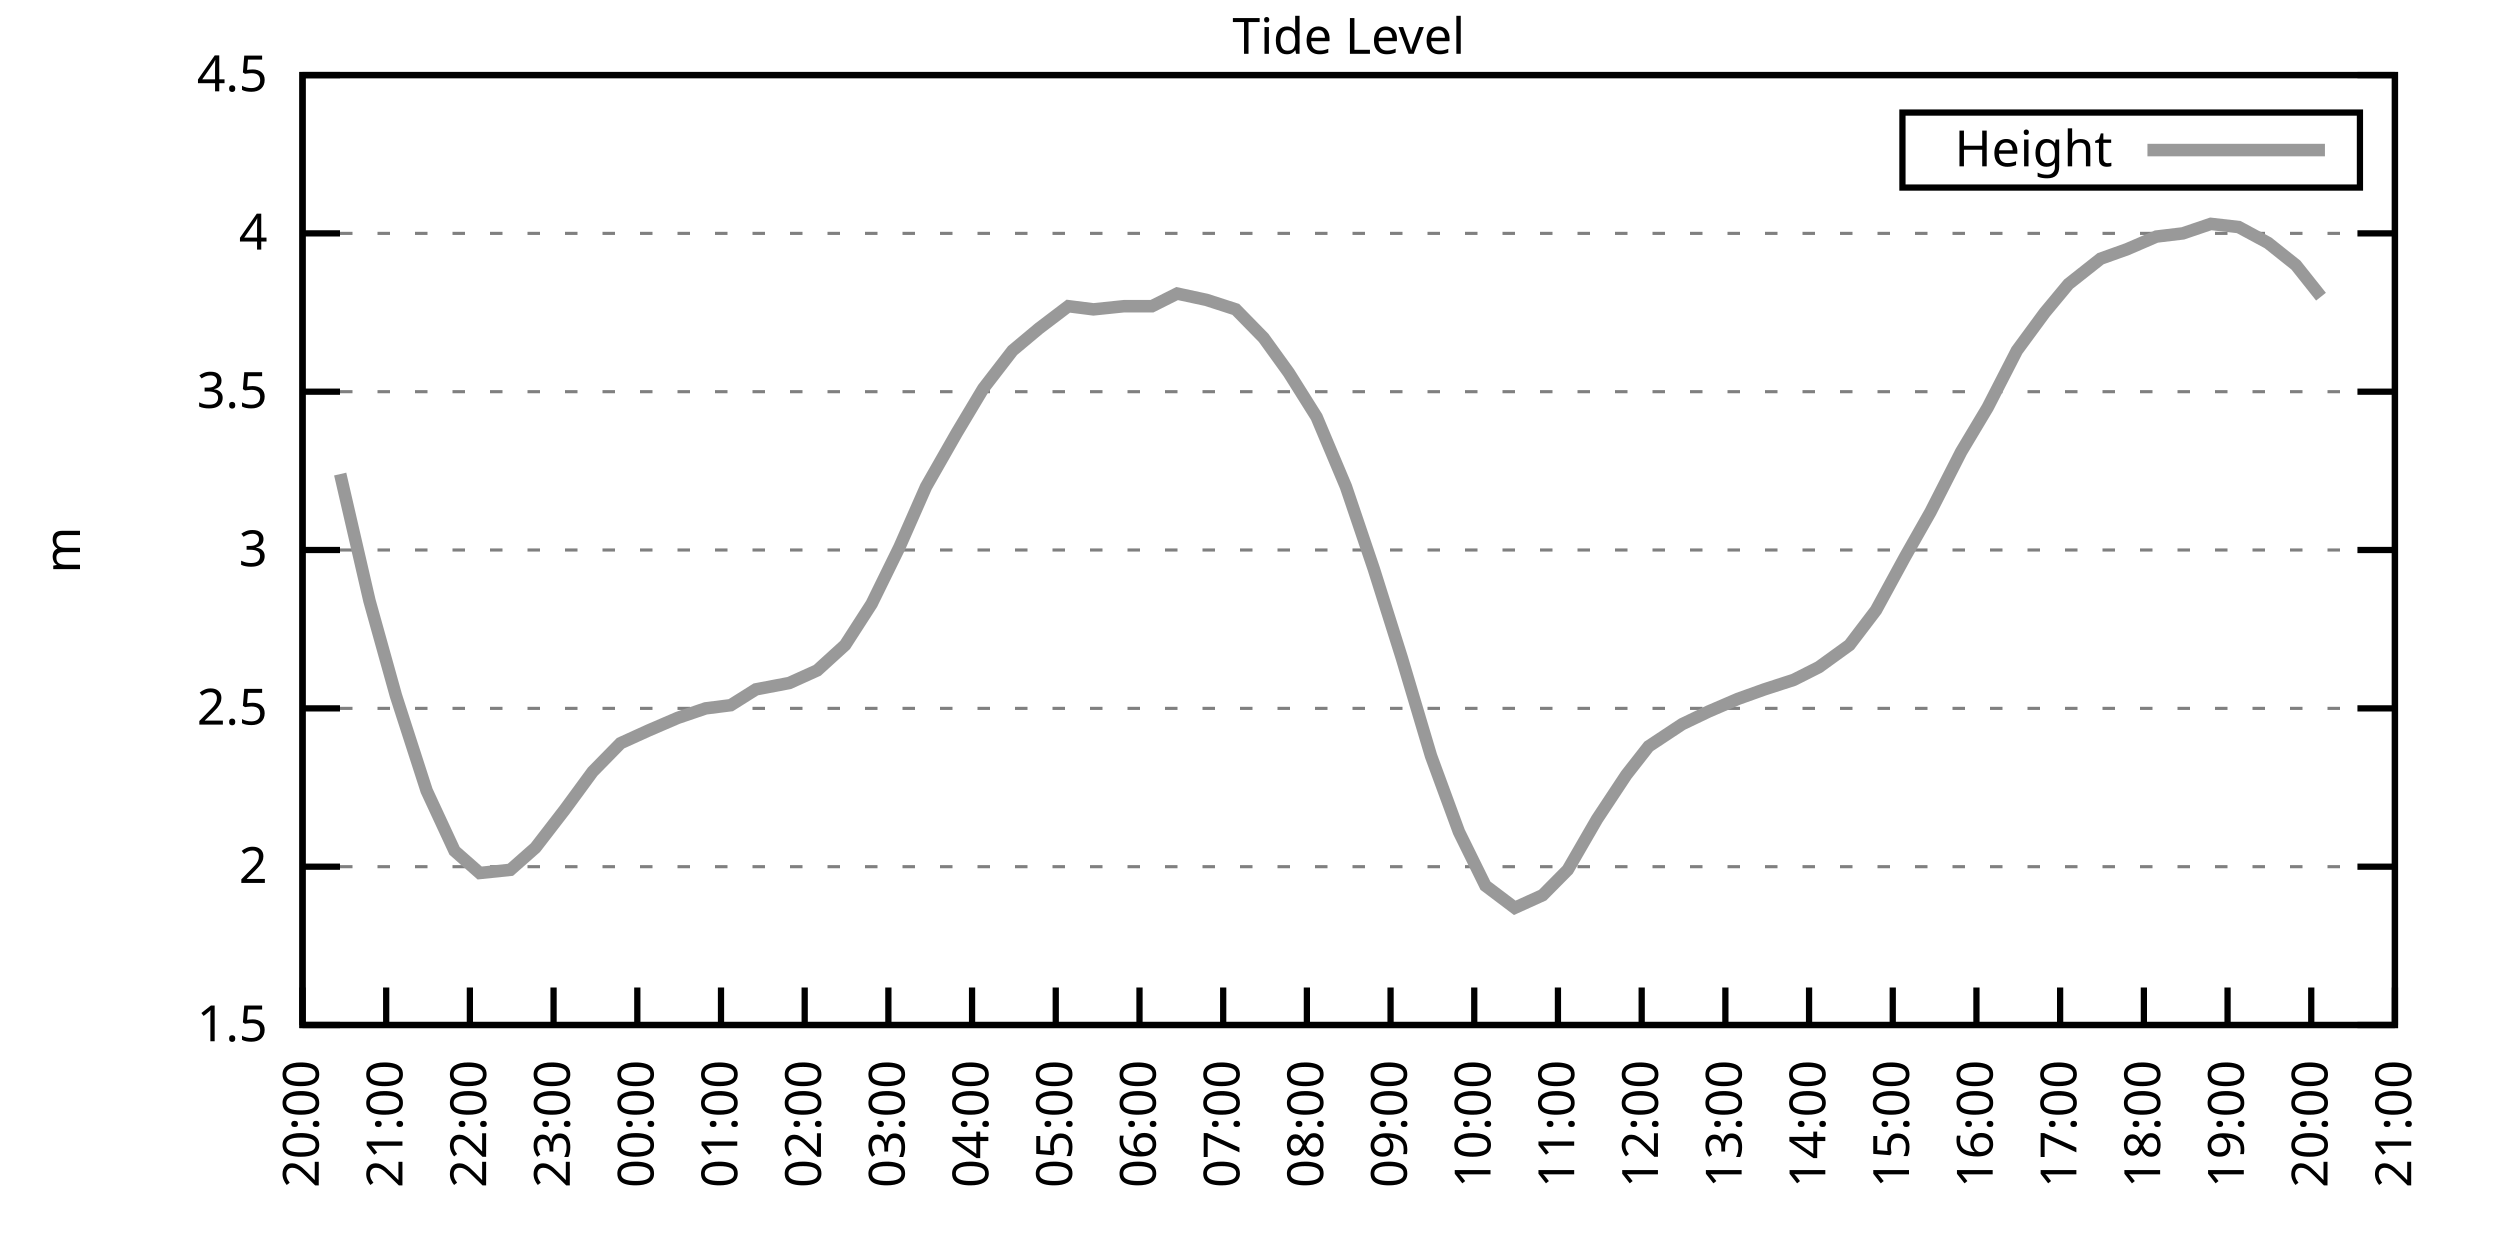
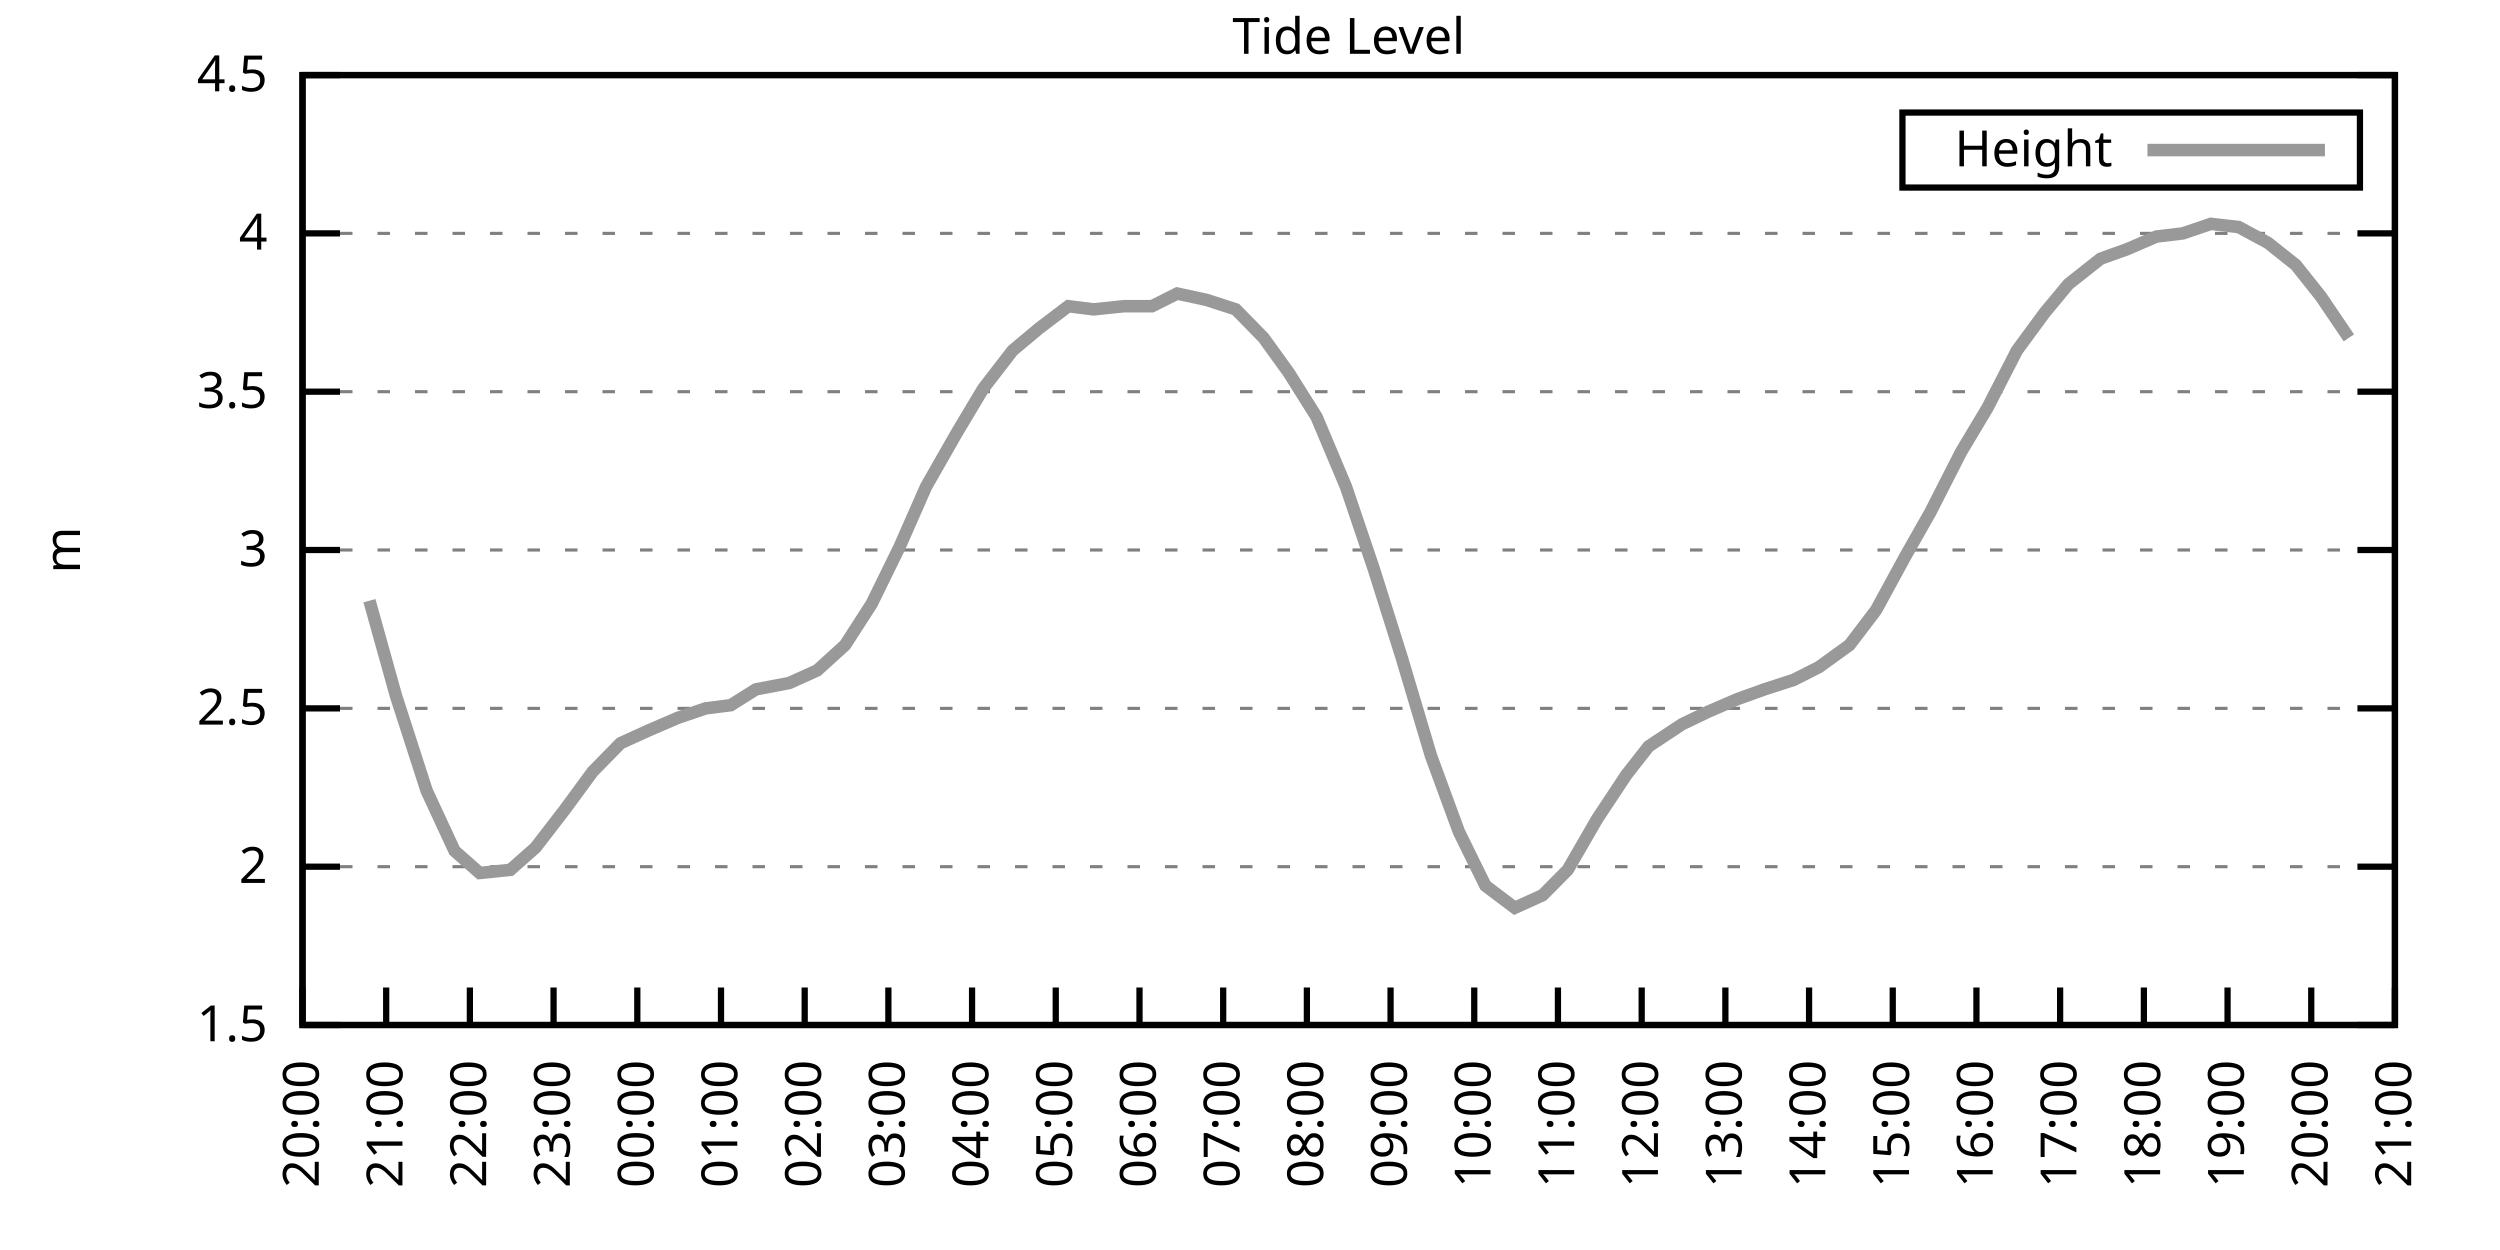
<svg xmlns="http://www.w3.org/2000/svg" xmlns:xlink="http://www.w3.org/1999/xlink" width="400" height="200" viewBox="0 0 400 200">
  <g id="gnuplot_canvas">
    <rect x="0" y="0" width="400" height="200" fill="none" />
    <defs>
      <circle id="gpDot" r="0.5" stroke-width="0.5" stroke="currentColor" />
      <path id="gpPt0" stroke-width="0.333" stroke="currentColor" d="M-1,0 h2 M0,-1 v2" />
      <path id="gpPt1" stroke-width="0.333" stroke="currentColor" d="M-1,-1 L1,1 M1,-1 L-1,1" />
      <path id="gpPt2" stroke-width="0.333" stroke="currentColor" d="M-1,0 L1,0 M0,-1 L0,1 M-1,-1 L1,1 M-1,1 L1,-1" />
      <rect id="gpPt3" stroke-width="0.333" stroke="currentColor" x="-1" y="-1" width="2" height="2" />
      <rect id="gpPt4" stroke-width="0.333" stroke="currentColor" fill="currentColor" x="-1" y="-1" width="2" height="2" />
      <circle id="gpPt5" stroke-width="0.333" stroke="currentColor" cx="0" cy="0" r="1" />
      <use xlink:href="#gpPt5" id="gpPt6" fill="currentColor" stroke="none" />
      <path id="gpPt7" stroke-width="0.333" stroke="currentColor" d="M0,-1.33 L-1.33,0.67 L1.33,0.67 z" />
      <use xlink:href="#gpPt7" id="gpPt8" fill="currentColor" stroke="none" />
      <use xlink:href="#gpPt7" id="gpPt9" stroke="currentColor" transform="rotate(180)" />
      <use xlink:href="#gpPt9" id="gpPt10" fill="currentColor" stroke="none" />
      <use xlink:href="#gpPt3" id="gpPt11" stroke="currentColor" transform="rotate(45)" />
      <use xlink:href="#gpPt11" id="gpPt12" fill="currentColor" stroke="none" />
      <path id="gpPt13" stroke-width="0.333" stroke="currentColor" d="M0,1.330 L1.265,0.411 L0.782,-1.067 L-0.782,-1.076 L-1.265,0.411 z" />
      <use xlink:href="#gpPt13" id="gpPt14" fill="currentColor" stroke="none" />
      <filter id="textbox" filterUnits="objectBoundingBox" x="0" y="0" height="1" width="1">
        <feFlood flood-color="white" flood-opacity="1" result="bgnd" />
        <feComposite in="SourceGraphic" in2="bgnd" operator="atop" />
      </filter>
      <filter id="greybox" filterUnits="objectBoundingBox" x="0" y="0" height="1" width="1">
        <feFlood flood-color="lightgrey" flood-opacity="1" result="grey" />
        <feComposite in="SourceGraphic" in2="grey" operator="atop" />
      </filter>
    </defs>
    <g fill="none" color="white" stroke="currentColor" stroke-width="1.00" stroke-linecap="butt" stroke-linejoin="miter">
</g>
    <g fill="none" color="black" stroke="currentColor" stroke-width="1.00" stroke-linecap="butt" stroke-linejoin="miter">
      <g stroke="none" shape-rendering="crispEdges">
        <polygon fill="rgb(255, 255, 255)" points="48.40,164.00 383.18,164.00 383.18,12.02 48.40,12.02 " />
      </g>
    </g>
    <g fill="none" color="black" stroke="currentColor" stroke-width="1.00" stroke-linecap="butt" stroke-linejoin="miter">
</g>
    <g fill="none" color="black" stroke="black" stroke-width="0.50" stroke-linecap="butt" stroke-linejoin="miter">
</g>
    <g fill="none" color="gray" stroke="currentColor" stroke-width="0.50" stroke-linecap="butt" stroke-linejoin="miter">
      <path stroke="gray" stroke-dasharray="2,4" class="gridline" d="M48.40,164.00 L383.19,164.00  " />
    </g>
    <g fill="none" color="gray" stroke="gray" stroke-width="1.00" stroke-linecap="butt" stroke-linejoin="miter">
</g>
    <g fill="none" color="black" stroke="currentColor" stroke-width="1.00" stroke-linecap="butt" stroke-linejoin="miter">
      <path stroke="black" d="M48.40,164.00 L54.40,164.00 M383.19,164.00 L377.19,164.00  " />
      <g transform="translate(42.80,166.60)" stroke="none" fill="black" font-family="Sans" font-size="8.00" text-anchor="end">
        <text>
          <tspan font-family="Sans"> 1.5</tspan>
        </text>
      </g>
    </g>
    <g fill="none" color="black" stroke="currentColor" stroke-width="1.00" stroke-linecap="butt" stroke-linejoin="miter">
</g>
    <g fill="none" color="black" stroke="black" stroke-width="0.50" stroke-linecap="butt" stroke-linejoin="miter">
</g>
    <g fill="none" color="gray" stroke="currentColor" stroke-width="0.50" stroke-linecap="butt" stroke-linejoin="miter">
      <path stroke="gray" stroke-dasharray="2,4" class="gridline" d="M48.40,138.67 L383.19,138.67  " />
    </g>
    <g fill="none" color="gray" stroke="gray" stroke-width="1.00" stroke-linecap="butt" stroke-linejoin="miter">
</g>
    <g fill="none" color="black" stroke="currentColor" stroke-width="1.00" stroke-linecap="butt" stroke-linejoin="miter">
      <path stroke="black" d="M48.40,138.67 L54.40,138.67 M383.19,138.67 L377.19,138.67  " />
      <g transform="translate(42.80,141.27)" stroke="none" fill="black" font-family="Sans" font-size="8.00" text-anchor="end">
        <text>
          <tspan font-family="Sans"> 2</tspan>
        </text>
      </g>
    </g>
    <g fill="none" color="black" stroke="currentColor" stroke-width="1.00" stroke-linecap="butt" stroke-linejoin="miter">
</g>
    <g fill="none" color="black" stroke="black" stroke-width="0.50" stroke-linecap="butt" stroke-linejoin="miter">
</g>
    <g fill="none" color="gray" stroke="currentColor" stroke-width="0.50" stroke-linecap="butt" stroke-linejoin="miter">
      <path stroke="gray" stroke-dasharray="2,4" class="gridline" d="M48.40,113.34 L383.19,113.34  " />
    </g>
    <g fill="none" color="gray" stroke="gray" stroke-width="1.00" stroke-linecap="butt" stroke-linejoin="miter">
</g>
    <g fill="none" color="black" stroke="currentColor" stroke-width="1.00" stroke-linecap="butt" stroke-linejoin="miter">
      <path stroke="black" d="M48.40,113.34 L54.40,113.34 M383.19,113.34 L377.19,113.34  " />
      <g transform="translate(42.80,115.94)" stroke="none" fill="black" font-family="Sans" font-size="8.00" text-anchor="end">
        <text>
          <tspan font-family="Sans"> 2.5</tspan>
        </text>
      </g>
    </g>
    <g fill="none" color="black" stroke="currentColor" stroke-width="1.00" stroke-linecap="butt" stroke-linejoin="miter">
</g>
    <g fill="none" color="black" stroke="black" stroke-width="0.50" stroke-linecap="butt" stroke-linejoin="miter">
</g>
    <g fill="none" color="gray" stroke="currentColor" stroke-width="0.50" stroke-linecap="butt" stroke-linejoin="miter">
      <path stroke="gray" stroke-dasharray="2,4" class="gridline" d="M48.40,88.00 L383.19,88.00  " />
    </g>
    <g fill="none" color="gray" stroke="gray" stroke-width="1.00" stroke-linecap="butt" stroke-linejoin="miter">
</g>
    <g fill="none" color="black" stroke="currentColor" stroke-width="1.00" stroke-linecap="butt" stroke-linejoin="miter">
      <path stroke="black" d="M48.40,88.00 L54.40,88.00 M383.19,88.00 L377.19,88.00  " />
      <g transform="translate(42.80,90.60)" stroke="none" fill="black" font-family="Sans" font-size="8.00" text-anchor="end">
        <text>
          <tspan font-family="Sans"> 3</tspan>
        </text>
      </g>
    </g>
    <g fill="none" color="black" stroke="currentColor" stroke-width="1.00" stroke-linecap="butt" stroke-linejoin="miter">
</g>
    <g fill="none" color="black" stroke="black" stroke-width="0.50" stroke-linecap="butt" stroke-linejoin="miter">
</g>
    <g fill="none" color="gray" stroke="currentColor" stroke-width="0.50" stroke-linecap="butt" stroke-linejoin="miter">
      <path stroke="gray" stroke-dasharray="2,4" class="gridline" d="M48.40,62.67 L383.19,62.67  " />
    </g>
    <g fill="none" color="gray" stroke="gray" stroke-width="1.00" stroke-linecap="butt" stroke-linejoin="miter">
</g>
    <g fill="none" color="black" stroke="currentColor" stroke-width="1.00" stroke-linecap="butt" stroke-linejoin="miter">
      <path stroke="black" d="M48.40,62.67 L54.40,62.67 M383.19,62.67 L377.19,62.67  " />
      <g transform="translate(42.80,65.27)" stroke="none" fill="black" font-family="Sans" font-size="8.00" text-anchor="end">
        <text>
          <tspan font-family="Sans"> 3.5</tspan>
        </text>
      </g>
    </g>
    <g fill="none" color="black" stroke="currentColor" stroke-width="1.00" stroke-linecap="butt" stroke-linejoin="miter">
</g>
    <g fill="none" color="black" stroke="black" stroke-width="0.50" stroke-linecap="butt" stroke-linejoin="miter">
</g>
    <g fill="none" color="gray" stroke="currentColor" stroke-width="0.50" stroke-linecap="butt" stroke-linejoin="miter">
      <path stroke="gray" stroke-dasharray="2,4" class="gridline" d="M48.40,37.34 L383.19,37.34  " />
    </g>
    <g fill="none" color="gray" stroke="gray" stroke-width="1.00" stroke-linecap="butt" stroke-linejoin="miter">
</g>
    <g fill="none" color="black" stroke="currentColor" stroke-width="1.00" stroke-linecap="butt" stroke-linejoin="miter">
      <path stroke="black" d="M48.40,37.34 L54.40,37.34 M383.19,37.34 L377.19,37.34  " />
      <g transform="translate(42.80,39.94)" stroke="none" fill="black" font-family="Sans" font-size="8.00" text-anchor="end">
        <text>
          <tspan font-family="Sans"> 4</tspan>
        </text>
      </g>
    </g>
    <g fill="none" color="black" stroke="currentColor" stroke-width="1.00" stroke-linecap="butt" stroke-linejoin="miter">
</g>
    <g fill="none" color="black" stroke="black" stroke-width="0.50" stroke-linecap="butt" stroke-linejoin="miter">
</g>
    <g fill="none" color="gray" stroke="currentColor" stroke-width="0.50" stroke-linecap="butt" stroke-linejoin="miter">
      <path stroke="gray" stroke-dasharray="2,4" class="gridline" d="M48.40,12.01 L383.19,12.01  " />
    </g>
    <g fill="none" color="gray" stroke="gray" stroke-width="1.00" stroke-linecap="butt" stroke-linejoin="miter">
</g>
    <g fill="none" color="black" stroke="currentColor" stroke-width="1.00" stroke-linecap="butt" stroke-linejoin="miter">
      <path stroke="black" d="M48.40,12.01 L54.40,12.01 M383.19,12.01 L377.19,12.01  " />
      <g transform="translate(42.80,14.61)" stroke="none" fill="black" font-family="Sans" font-size="8.00" text-anchor="end">
        <text>
          <tspan font-family="Sans"> 4.5</tspan>
        </text>
      </g>
    </g>
    <g fill="none" color="black" stroke="currentColor" stroke-width="1.00" stroke-linecap="butt" stroke-linejoin="miter">
      <path stroke="black" d="M48.40,164.00 L48.40,158.00  " />
      <g transform="translate(51.00,169.60) rotate(270.00)" stroke="none" fill="black" font-family="Sans" font-size="8.00" text-anchor="end">
        <text>
          <tspan font-family="Sans">20:00</tspan>
        </text>
      </g>
    </g>
    <g fill="none" color="black" stroke="currentColor" stroke-width="1.00" stroke-linecap="butt" stroke-linejoin="miter">
      <path stroke="black" d="M61.79,164.00 L61.79,158.00  " />
      <g transform="translate(64.39,169.60) rotate(270.00)" stroke="none" fill="black" font-family="Sans" font-size="8.00" text-anchor="end">
        <text>
          <tspan font-family="Sans">21:00</tspan>
        </text>
      </g>
    </g>
    <g fill="none" color="black" stroke="currentColor" stroke-width="1.00" stroke-linecap="butt" stroke-linejoin="miter">
      <path stroke="black" d="M75.18,164.00 L75.18,158.00  " />
      <g transform="translate(77.78,169.60) rotate(270.00)" stroke="none" fill="black" font-family="Sans" font-size="8.00" text-anchor="end">
        <text>
          <tspan font-family="Sans">22:00</tspan>
        </text>
      </g>
    </g>
    <g fill="none" color="black" stroke="currentColor" stroke-width="1.00" stroke-linecap="butt" stroke-linejoin="miter">
      <path stroke="black" d="M88.57,164.00 L88.57,158.00  " />
      <g transform="translate(91.17,169.60) rotate(270.00)" stroke="none" fill="black" font-family="Sans" font-size="8.00" text-anchor="end">
        <text>
          <tspan font-family="Sans">23:00</tspan>
        </text>
      </g>
    </g>
    <g fill="none" color="black" stroke="currentColor" stroke-width="1.00" stroke-linecap="butt" stroke-linejoin="miter">
      <path stroke="black" d="M101.97,164.00 L101.97,158.00  " />
      <g transform="translate(104.57,169.60) rotate(270.00)" stroke="none" fill="black" font-family="Sans" font-size="8.00" text-anchor="end">
        <text>
          <tspan font-family="Sans">00:00</tspan>
        </text>
      </g>
    </g>
    <g fill="none" color="black" stroke="currentColor" stroke-width="1.00" stroke-linecap="butt" stroke-linejoin="miter">
      <path stroke="black" d="M115.36,164.00 L115.36,158.00  " />
      <g transform="translate(117.96,169.60) rotate(270.00)" stroke="none" fill="black" font-family="Sans" font-size="8.00" text-anchor="end">
        <text>
          <tspan font-family="Sans">01:00</tspan>
        </text>
      </g>
    </g>
    <g fill="none" color="black" stroke="currentColor" stroke-width="1.00" stroke-linecap="butt" stroke-linejoin="miter">
      <path stroke="black" d="M128.75,164.00 L128.75,158.00  " />
      <g transform="translate(131.35,169.60) rotate(270.00)" stroke="none" fill="black" font-family="Sans" font-size="8.00" text-anchor="end">
        <text>
          <tspan font-family="Sans">02:00</tspan>
        </text>
      </g>
    </g>
    <g fill="none" color="black" stroke="currentColor" stroke-width="1.00" stroke-linecap="butt" stroke-linejoin="miter">
      <path stroke="black" d="M142.14,164.00 L142.14,158.00  " />
      <g transform="translate(144.74,169.60) rotate(270.00)" stroke="none" fill="black" font-family="Sans" font-size="8.00" text-anchor="end">
        <text>
          <tspan font-family="Sans">03:00</tspan>
        </text>
      </g>
    </g>
    <g fill="none" color="black" stroke="currentColor" stroke-width="1.00" stroke-linecap="butt" stroke-linejoin="miter">
      <path stroke="black" d="M155.53,164.00 L155.53,158.00  " />
      <g transform="translate(158.13,169.60) rotate(270.00)" stroke="none" fill="black" font-family="Sans" font-size="8.00" text-anchor="end">
        <text>
          <tspan font-family="Sans">04:00</tspan>
        </text>
      </g>
    </g>
    <g fill="none" color="black" stroke="currentColor" stroke-width="1.00" stroke-linecap="butt" stroke-linejoin="miter">
      <path stroke="black" d="M168.92,164.00 L168.92,158.00  " />
      <g transform="translate(171.52,169.60) rotate(270.00)" stroke="none" fill="black" font-family="Sans" font-size="8.00" text-anchor="end">
        <text>
          <tspan font-family="Sans">05:00</tspan>
        </text>
      </g>
    </g>
    <g fill="none" color="black" stroke="currentColor" stroke-width="1.00" stroke-linecap="butt" stroke-linejoin="miter">
      <path stroke="black" d="M182.32,164.00 L182.32,158.00  " />
      <g transform="translate(184.92,169.60) rotate(270.00)" stroke="none" fill="black" font-family="Sans" font-size="8.00" text-anchor="end">
        <text>
          <tspan font-family="Sans">06:00</tspan>
        </text>
      </g>
    </g>
    <g fill="none" color="black" stroke="currentColor" stroke-width="1.00" stroke-linecap="butt" stroke-linejoin="miter">
      <path stroke="black" d="M195.71,164.00 L195.71,158.00  " />
      <g transform="translate(198.31,169.60) rotate(270.00)" stroke="none" fill="black" font-family="Sans" font-size="8.00" text-anchor="end">
        <text>
          <tspan font-family="Sans">07:00</tspan>
        </text>
      </g>
    </g>
    <g fill="none" color="black" stroke="currentColor" stroke-width="1.00" stroke-linecap="butt" stroke-linejoin="miter">
      <path stroke="black" d="M209.10,164.00 L209.10,158.00  " />
      <g transform="translate(211.70,169.60) rotate(270.00)" stroke="none" fill="black" font-family="Sans" font-size="8.00" text-anchor="end">
        <text>
          <tspan font-family="Sans">08:00</tspan>
        </text>
      </g>
    </g>
    <g fill="none" color="black" stroke="currentColor" stroke-width="1.00" stroke-linecap="butt" stroke-linejoin="miter">
      <path stroke="black" d="M222.49,164.00 L222.49,158.00  " />
      <g transform="translate(225.09,169.60) rotate(270.00)" stroke="none" fill="black" font-family="Sans" font-size="8.00" text-anchor="end">
        <text>
          <tspan font-family="Sans">09:00</tspan>
        </text>
      </g>
    </g>
    <g fill="none" color="black" stroke="currentColor" stroke-width="1.00" stroke-linecap="butt" stroke-linejoin="miter">
      <path stroke="black" d="M235.88,164.00 L235.88,158.00  " />
      <g transform="translate(238.48,169.60) rotate(270.00)" stroke="none" fill="black" font-family="Sans" font-size="8.00" text-anchor="end">
        <text>
          <tspan font-family="Sans">10:00</tspan>
        </text>
      </g>
    </g>
    <g fill="none" color="black" stroke="currentColor" stroke-width="1.00" stroke-linecap="butt" stroke-linejoin="miter">
      <path stroke="black" d="M249.27,164.00 L249.27,158.00  " />
      <g transform="translate(251.87,169.60) rotate(270.00)" stroke="none" fill="black" font-family="Sans" font-size="8.00" text-anchor="end">
        <text>
          <tspan font-family="Sans">11:00</tspan>
        </text>
      </g>
    </g>
    <g fill="none" color="black" stroke="currentColor" stroke-width="1.00" stroke-linecap="butt" stroke-linejoin="miter">
      <path stroke="black" d="M262.67,164.00 L262.67,158.00  " />
      <g transform="translate(265.27,169.60) rotate(270.00)" stroke="none" fill="black" font-family="Sans" font-size="8.00" text-anchor="end">
        <text>
          <tspan font-family="Sans">12:00</tspan>
        </text>
      </g>
    </g>
    <g fill="none" color="black" stroke="currentColor" stroke-width="1.00" stroke-linecap="butt" stroke-linejoin="miter">
      <path stroke="black" d="M276.06,164.00 L276.06,158.00  " />
      <g transform="translate(278.66,169.60) rotate(270.00)" stroke="none" fill="black" font-family="Sans" font-size="8.00" text-anchor="end">
        <text>
          <tspan font-family="Sans">13:00</tspan>
        </text>
      </g>
    </g>
    <g fill="none" color="black" stroke="currentColor" stroke-width="1.00" stroke-linecap="butt" stroke-linejoin="miter">
      <path stroke="black" d="M289.45,164.00 L289.45,158.00  " />
      <g transform="translate(292.05,169.60) rotate(270.00)" stroke="none" fill="black" font-family="Sans" font-size="8.00" text-anchor="end">
        <text>
          <tspan font-family="Sans">14:00</tspan>
        </text>
      </g>
    </g>
    <g fill="none" color="black" stroke="currentColor" stroke-width="1.00" stroke-linecap="butt" stroke-linejoin="miter">
      <path stroke="black" d="M302.84,164.00 L302.84,158.00  " />
      <g transform="translate(305.44,169.60) rotate(270.00)" stroke="none" fill="black" font-family="Sans" font-size="8.00" text-anchor="end">
        <text>
          <tspan font-family="Sans">15:00</tspan>
        </text>
      </g>
    </g>
    <g fill="none" color="black" stroke="currentColor" stroke-width="1.00" stroke-linecap="butt" stroke-linejoin="miter">
      <path stroke="black" d="M316.23,164.00 L316.23,158.00  " />
      <g transform="translate(318.83,169.60) rotate(270.00)" stroke="none" fill="black" font-family="Sans" font-size="8.00" text-anchor="end">
        <text>
          <tspan font-family="Sans">16:00</tspan>
        </text>
      </g>
    </g>
    <g fill="none" color="black" stroke="currentColor" stroke-width="1.00" stroke-linecap="butt" stroke-linejoin="miter">
      <path stroke="black" d="M329.62,164.00 L329.62,158.00  " />
      <g transform="translate(332.22,169.60) rotate(270.00)" stroke="none" fill="black" font-family="Sans" font-size="8.00" text-anchor="end">
        <text>
          <tspan font-family="Sans">17:00</tspan>
        </text>
      </g>
    </g>
    <g fill="none" color="black" stroke="currentColor" stroke-width="1.00" stroke-linecap="butt" stroke-linejoin="miter">
      <path stroke="black" d="M343.02,164.00 L343.02,158.00  " />
      <g transform="translate(345.62,169.60) rotate(270.00)" stroke="none" fill="black" font-family="Sans" font-size="8.00" text-anchor="end">
        <text>
          <tspan font-family="Sans">18:00</tspan>
        </text>
      </g>
    </g>
    <g fill="none" color="black" stroke="currentColor" stroke-width="1.00" stroke-linecap="butt" stroke-linejoin="miter">
      <path stroke="black" d="M356.41,164.00 L356.41,158.00  " />
      <g transform="translate(359.01,169.60) rotate(270.00)" stroke="none" fill="black" font-family="Sans" font-size="8.00" text-anchor="end">
        <text>
          <tspan font-family="Sans">19:00</tspan>
        </text>
      </g>
    </g>
    <g fill="none" color="black" stroke="currentColor" stroke-width="1.00" stroke-linecap="butt" stroke-linejoin="miter">
      <path stroke="black" d="M369.80,164.00 L369.80,158.00  " />
      <g transform="translate(372.40,169.60) rotate(270.00)" stroke="none" fill="black" font-family="Sans" font-size="8.00" text-anchor="end">
        <text>
          <tspan font-family="Sans">20:00</tspan>
        </text>
      </g>
    </g>
    <g fill="none" color="black" stroke="currentColor" stroke-width="1.00" stroke-linecap="butt" stroke-linejoin="miter">
      <path stroke="black" d="M383.19,164.00 L383.19,158.00  " />
      <g transform="translate(385.79,169.60) rotate(270.00)" stroke="none" fill="black" font-family="Sans" font-size="8.00" text-anchor="end">
        <text>
          <tspan font-family="Sans">21:00</tspan>
        </text>
      </g>
    </g>
    <g fill="none" color="black" stroke="currentColor" stroke-width="1.00" stroke-linecap="butt" stroke-linejoin="miter">
</g>
    <g fill="none" color="black" stroke="currentColor" stroke-width="1.00" stroke-linecap="butt" stroke-linejoin="miter">
      <path stroke="black" d="M48.40,12.01 L48.40,164.00 L383.19,164.00 L383.19,12.01 L48.40,12.01 Z  " />
    </g>
    <g fill="none" color="black" stroke="currentColor" stroke-width="1.00" stroke-linecap="butt" stroke-linejoin="miter">
</g>
    <g fill="none" color="black" stroke="currentColor" stroke-width="1.00" stroke-linecap="butt" stroke-linejoin="miter">
      <path stroke="black" d="M304.39,30.01 L304.39,18.01 L377.59,18.01 L377.59,30.01 L304.39,30.01 Z  " />
    </g>
    <g id="Tide_level_plot_1">
      <g fill="none" color="white" stroke="black" stroke-width="2.00" stroke-linecap="butt" stroke-linejoin="miter">
</g>
      <g fill="none" color="black" stroke="currentColor" stroke-width="2.00" stroke-linecap="butt" stroke-linejoin="miter">
        <g transform="translate(337.99,26.61)" stroke="none" fill="black" font-family="Sans" font-size="8.00" text-anchor="end">
          <text>
            <tspan font-family="Sans">Height</tspan>
          </text>
        </g>
      </g>
      <g fill="none" color="black" stroke="currentColor" stroke-width="2.00" stroke-linecap="butt" stroke-linejoin="miter">
-         <path stroke="rgb(153, 153, 153)" d="M343.59,24.01 L371.99,24.01 M54.43,75.85 L59.11,96.11 L63.35,111.31 L68.26,126.51 L72.73,136.14 L76.75,139.68   L81.66,139.17 L85.67,135.63 L90.36,129.55 L94.82,123.47 L99.29,118.91 L103.75,116.88 L108.44,114.86 L112.90,113.34   L116.92,112.83 L120.94,110.30 L126.29,109.28 L130.76,107.26 L135.22,103.20 L139.46,96.62 L143.93,87.50 L148.17,77.87   L153.08,69.26 L157.32,62.17 L162.01,56.09 L166.25,52.54 L170.93,48.99 L174.95,49.50 L179.86,48.99 L184.32,48.99   L188.34,46.97 L193.03,47.98 L197.72,49.50 L202.18,54.06 L206.20,59.63 L210.66,66.73 L215.35,77.87 L219.81,91.04   L224.28,105.23 L228.96,120.94 L233.43,133.10 L237.67,141.71 L242.36,145.25 L246.82,143.23 L250.84,139.17 L255.52,131.07   L260.21,123.98 L263.78,119.42 L269.14,115.87 L273.38,113.84 L278.07,111.82 L282.31,110.30 L286.99,108.78 L291.01,106.75   L295.92,103.20 L300.16,97.63 L304.85,89.02 L308.87,81.93 L313.78,72.30 L318.02,65.21 L322.70,56.09 L327.17,50.01   L330.96,45.45 L336.10,41.39 L340.34,39.87 L345.02,37.85 L349.26,37.34 L353.73,35.82 L358.19,36.33 L362.88,38.86   L367.34,42.41 L371.36,47.47  " />
+         <path stroke="rgb(153, 153, 153)" d="M343.59,24.01 L371.99,24.01 M59.11,96.11 L63.35,111.31 L68.26,126.51 L72.73,136.14 L76.75,139.68 L81.66,139.17   L85.67,135.63 L90.36,129.55 L94.82,123.47 L99.29,118.91 L103.75,116.88 L108.44,114.86 L112.90,113.34 L116.92,112.83   L120.94,110.30 L126.29,109.28 L130.76,107.26 L135.22,103.20 L139.46,96.62 L143.93,87.50 L148.17,77.87 L153.08,69.26   L157.32,62.17 L162.01,56.09 L166.25,52.54 L170.93,48.99 L174.95,49.50 L179.86,48.99 L184.32,48.99 L188.34,46.97   L193.03,47.98 L197.72,49.50 L202.18,54.06 L206.20,59.63 L210.66,66.73 L215.35,77.87 L219.81,91.04 L224.28,105.23   L228.96,120.94 L233.43,133.10 L237.67,141.71 L242.36,145.25 L246.82,143.23 L250.84,139.17 L255.52,131.07 L260.21,123.98   L263.78,119.42 L269.14,115.87 L273.38,113.84 L278.07,111.82 L282.31,110.30 L286.99,108.78 L291.01,106.75 L295.92,103.20   L300.16,97.63 L304.85,89.02 L308.87,81.93 L313.78,72.30 L318.02,65.21 L322.70,56.09 L327.17,50.01 L330.96,45.45   L336.10,41.39 L340.34,39.87 L345.02,37.85 L349.26,37.34 L353.73,35.82 L358.19,36.33 L362.88,38.86 L367.34,42.41   L371.36,47.47 L375.82,54.06  " />
      </g>
    </g>
    <g fill="none" color="black" stroke="currentColor" stroke-width="2.00" stroke-linecap="butt" stroke-linejoin="miter">
</g>
    <g fill="none" color="black" stroke="black" stroke-width="1.00" stroke-linecap="butt" stroke-linejoin="miter">
</g>
    <g fill="none" color="black" stroke="currentColor" stroke-width="1.00" stroke-linecap="butt" stroke-linejoin="miter">
      <path stroke="black" d="M48.40,12.01 L48.40,164.00 L383.19,164.00 L383.19,12.01 L48.40,12.01 Z  " />
      <g transform="translate(12.80,88.01) rotate(270.00)" stroke="none" fill="black" font-family="Sans" font-size="8.00" text-anchor="middle">
        <text>
          <tspan font-family="Sans">m</tspan>
        </text>
      </g>
    </g>
    <g fill="none" color="black" stroke="currentColor" stroke-width="1.00" stroke-linecap="butt" stroke-linejoin="miter">
</g>
    <g fill="none" color="black" stroke="currentColor" stroke-width="1.00" stroke-linecap="butt" stroke-linejoin="miter">
      <g transform="translate(215.79,8.61)" stroke="none" fill="black" font-family="Sans" font-size="8.00" text-anchor="middle">
        <text>
          <tspan font-family="Sans">Tide Level</tspan>
        </text>
      </g>
    </g>
    <g fill="none" color="black" stroke="currentColor" stroke-width="1.00" stroke-linecap="butt" stroke-linejoin="miter">
</g>
  </g>
</svg>
